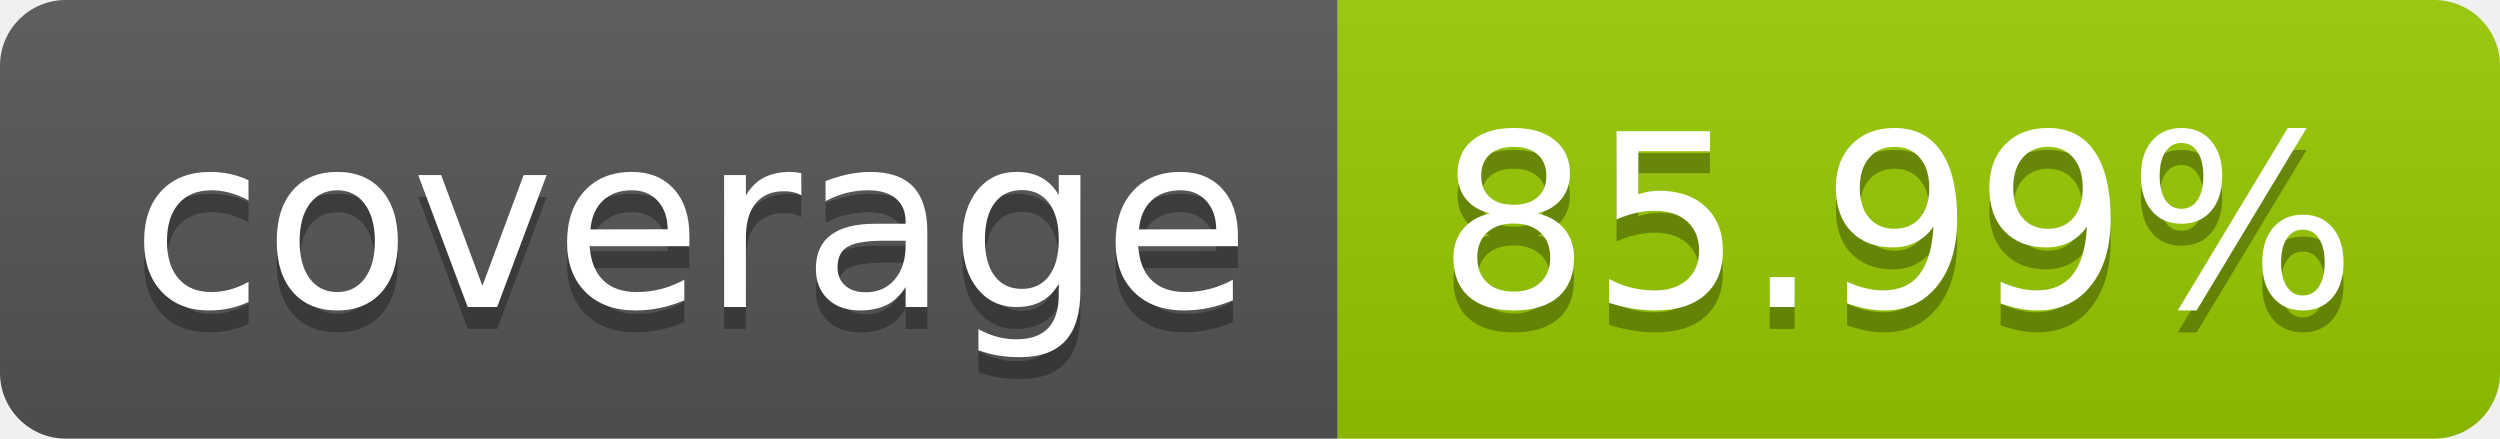
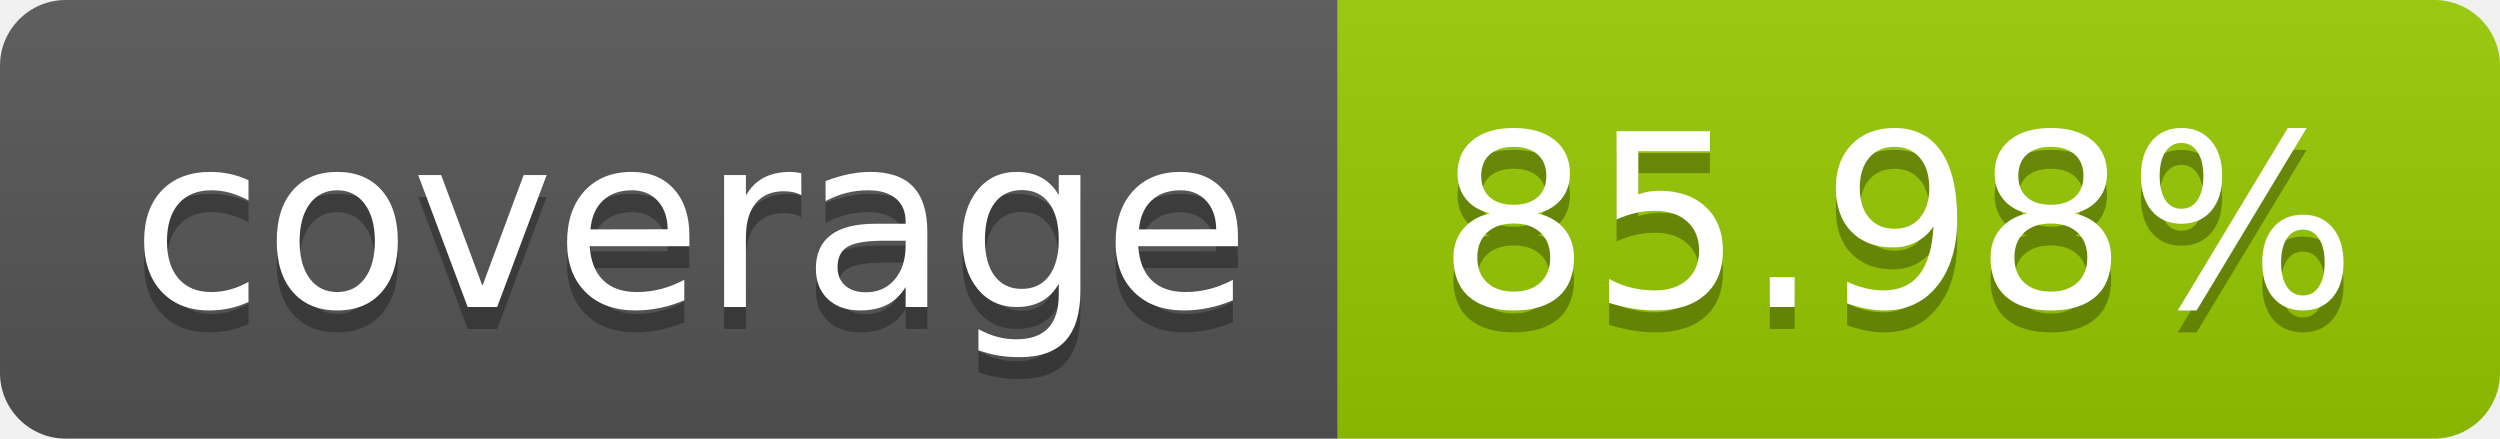
- <svg xmlns="http://www.w3.org/2000/svg" width="114" height="20" role="img" aria-label="coverage: 85.99%">
+ <svg xmlns="http://www.w3.org/2000/svg" width="114" height="20" role="img" aria-label="coverage: 85.98%">
  <linearGradient id="s" x2="0" y2="100%">
    <stop offset="0" stop-color="#bbb" stop-opacity=".1" />
    <stop offset="1" stop-opacity=".1" />
  </linearGradient>
  <clipPath id="r">
    <rect width="114" height="20" rx="3" fill="#fff" />
  </clipPath>
  <g clip-path="url(#r)">
    <rect width="61" height="20" fill="#555" />
    <rect x="61" width="53" height="20" fill="#97ca00" />
    <rect width="114" height="20" fill="url(#s)" />
  </g>
  <g fill="#fff" text-anchor="middle" font-family="Verdana,Geneva,DejaVu Sans,sans-serif" text-rendering="geometricPrecision" font-size="110">
    <text aria-hidden="true" x="315" y="150" fill="#010101" fill-opacity=".3" transform="scale(.1)" textLength="510">coverage</text>
    <text x="315" y="140" transform="scale(.1)" fill="#fff" textLength="510">coverage</text>
-     <text aria-hidden="true" x="865" y="150" fill="#010101" fill-opacity=".3" transform="scale(.1)" textLength="430">85.99%</text>
-     <text x="865" y="140" transform="scale(.1)" fill="#fff" textLength="430">85.99%</text>
+     <text aria-hidden="true" x="865" y="150" fill="#010101" fill-opacity=".3" transform="scale(.1)" textLength="430">85.98%</text>
+     <text x="865" y="140" transform="scale(.1)" fill="#fff" textLength="430">85.98%</text>
  </g>
</svg>
